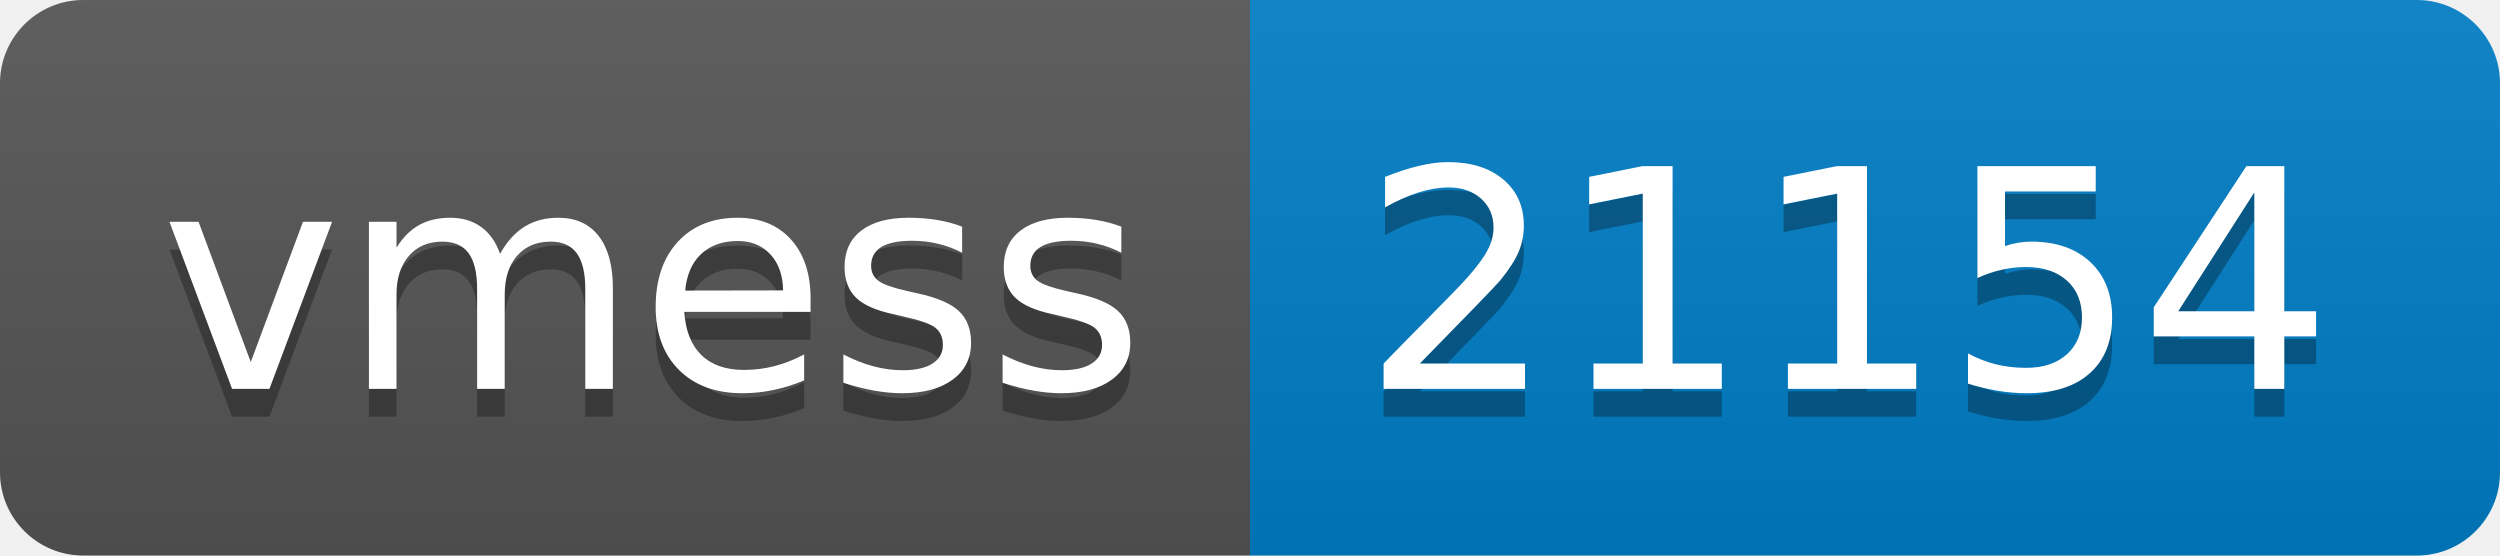
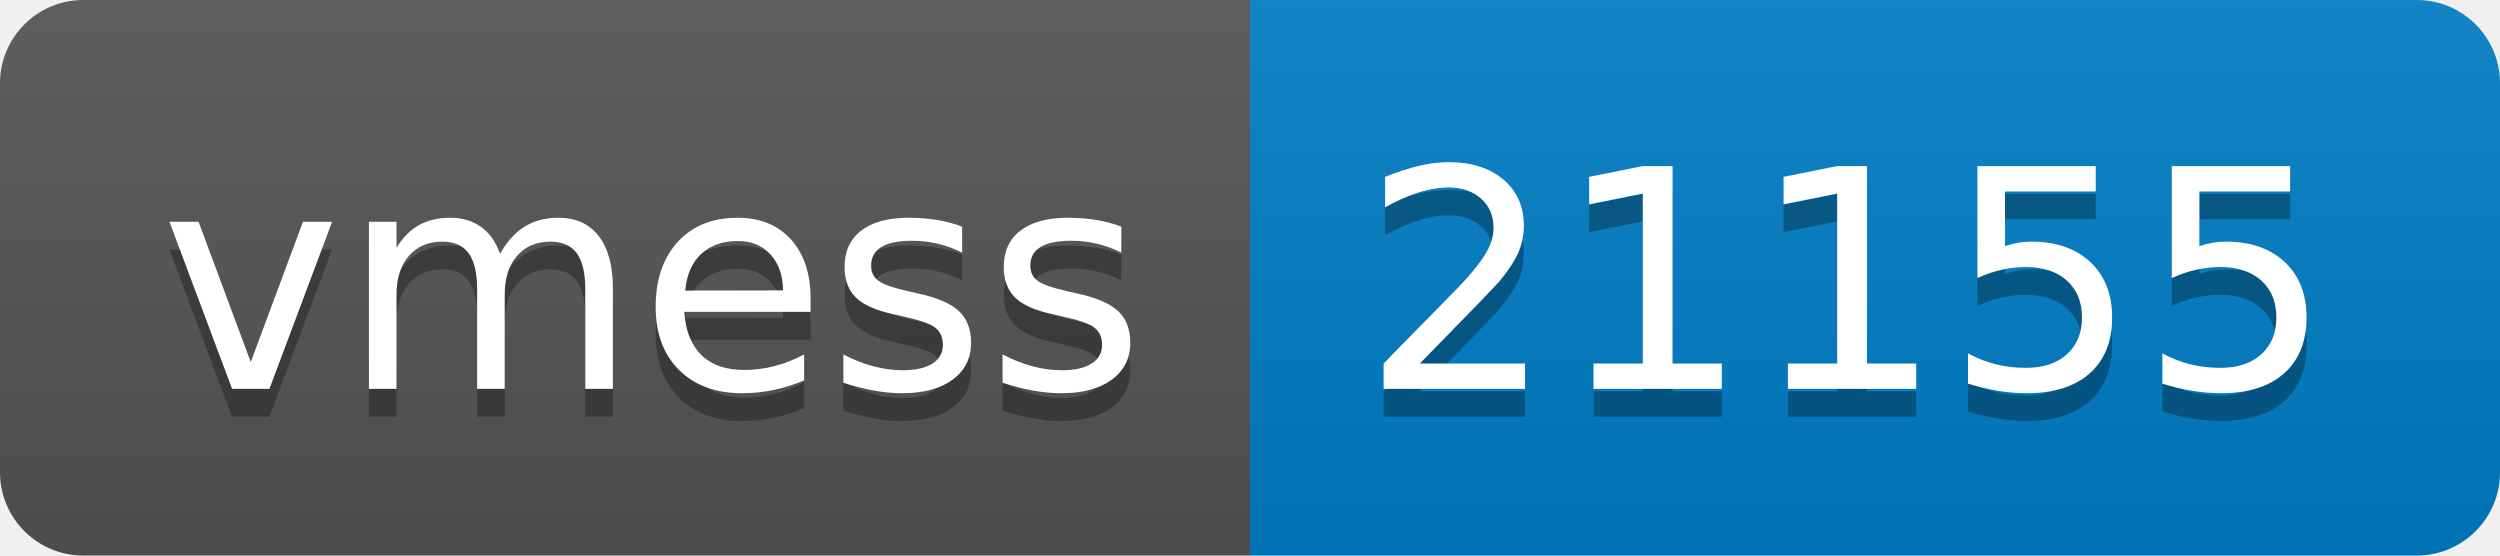
- <svg xmlns="http://www.w3.org/2000/svg" width="90" height="20" role="img" aria-label="vmess: 21154">
+ <svg xmlns="http://www.w3.org/2000/svg" width="90" height="20" role="img" aria-label="vmess: 21155">
  <linearGradient id="s" x2="0" y2="100%">
    <stop offset="0" stop-color="#bbb" stop-opacity=".1" />
    <stop offset="1" stop-opacity=".1" />
  </linearGradient>
  <clipPath id="r">
    <rect width="90" height="20" rx="3" fill="#fff" />
  </clipPath>
  <g clip-path="url(#r)">
    <rect width="45" height="20" fill="#555" />
    <rect x="45" width="45" height="20" fill="#007ec6" />
    <rect width="90" height="20" fill="url(#s)" />
  </g>
  <g fill="#fff" text-anchor="middle" font-family="Verdana,Geneva,DejaVu Sans,sans-serif" text-rendering="geometricPrecision" font-size="110">
    <text aria-hidden="true" x="235" y="150" fill="#010101" fill-opacity=".3" transform="scale(.1)" textLength="350">vmess</text>
    <text x="235" y="140" transform="scale(.1)" fill="#fff" textLength="350">vmess</text>
-     <text aria-hidden="true" x="665" y="150" fill="#010101" fill-opacity=".3" transform="scale(.1)" textLength="350">21154</text>
-     <text x="665" y="140" transform="scale(.1)" fill="#fff" textLength="350">21154</text>
+     <text aria-hidden="true" x="665" y="150" fill="#010101" fill-opacity=".3" transform="scale(.1)" textLength="350">21155</text>
+     <text x="665" y="140" transform="scale(.1)" fill="#fff" textLength="350">21155</text>
  </g>
</svg>
